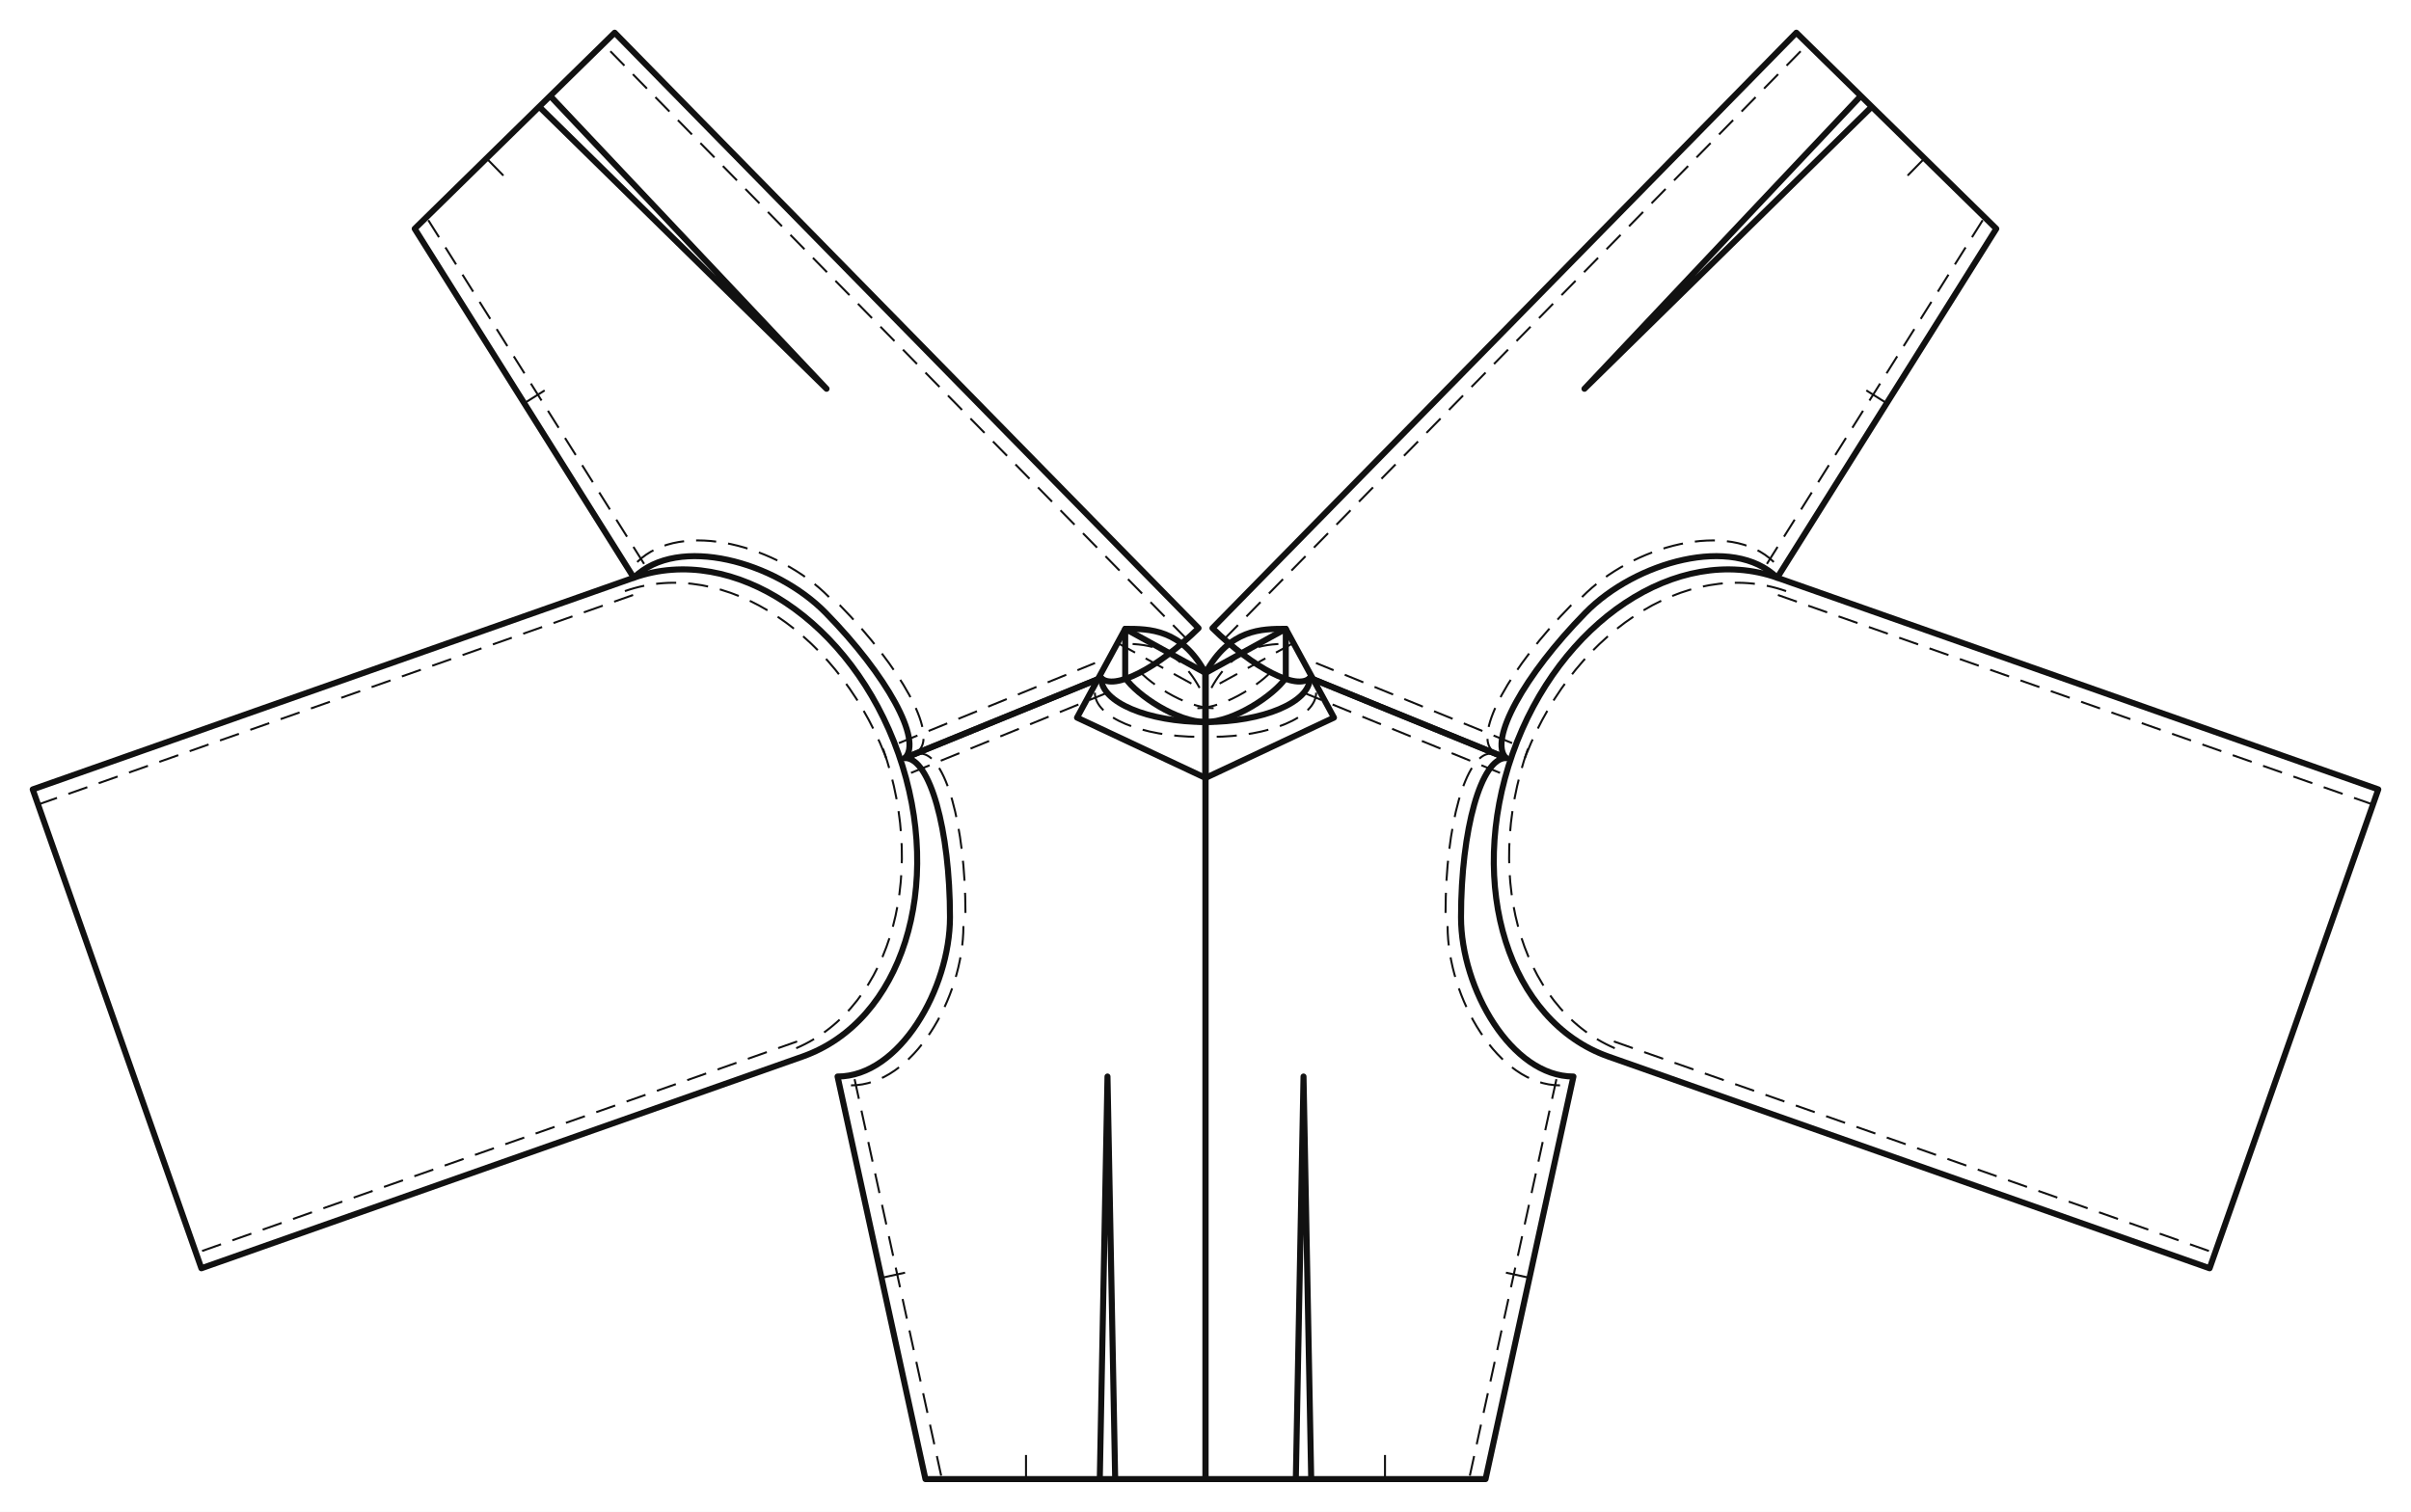
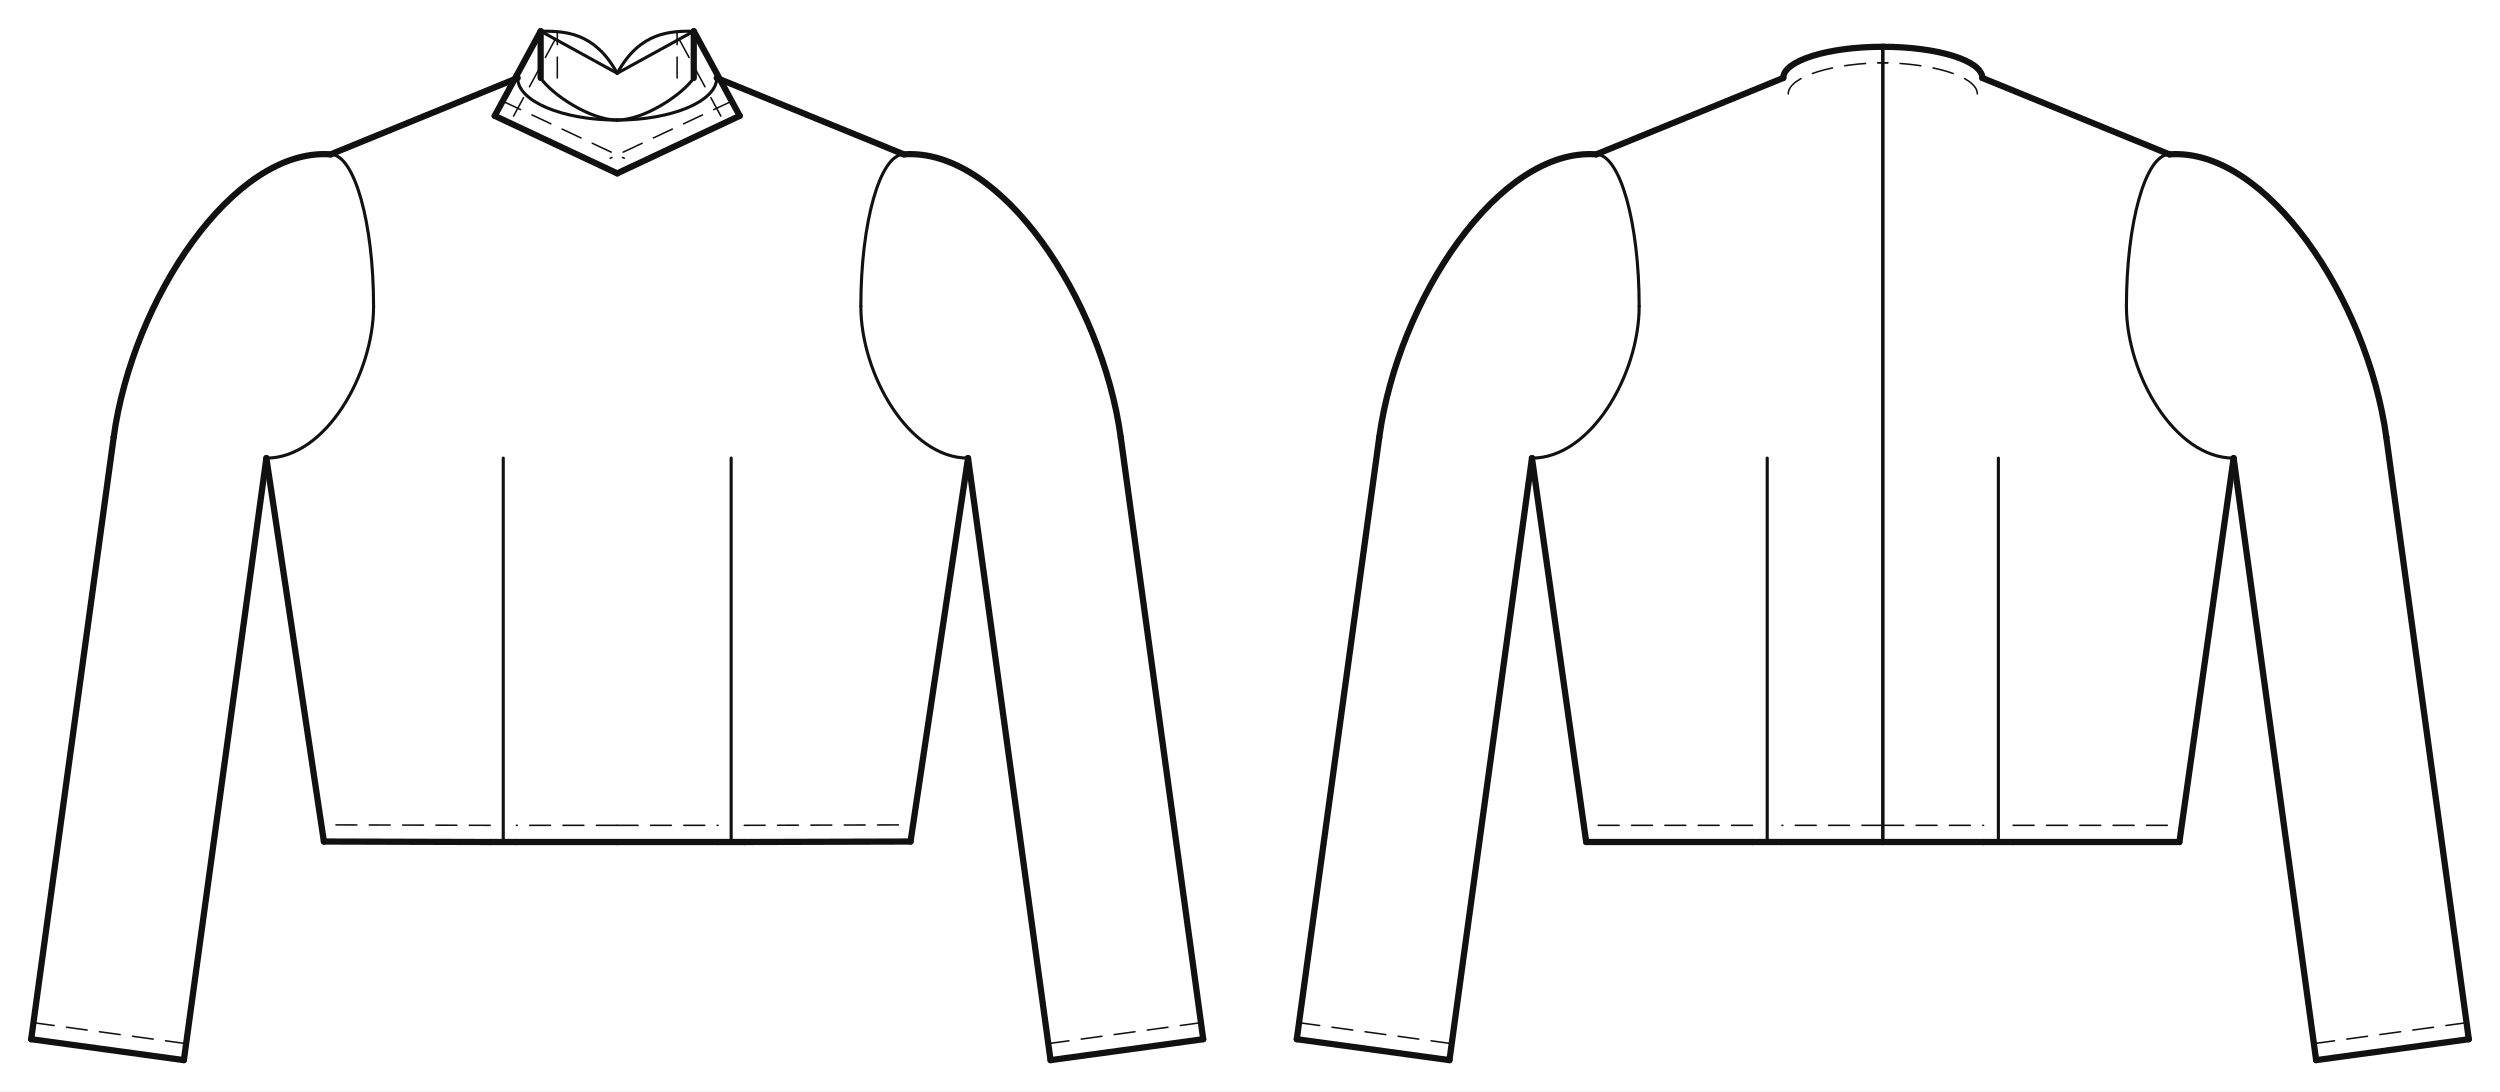
- <svg xmlns="http://www.w3.org/2000/svg" data-ops="15" viewBox="-20.000 -414.576 1474.332 924.576" data-scale="1:1" data-unit-mm="1" data-graf="taban-elbise" data-body="croquis36" data-panel="5" data-y-waist="390.000" data-y-bust="254.900" data-y-hip="593.000">
-   <rect x="-20.000" y="-414.576" width="1474.332" height="924.576" fill="#ffffff" />
-   <g id="outline" fill="none" stroke="#111111" stroke-width="3.686" stroke-linejoin="round">
-     <path data-panel="on_beden" data-yan="sag" data-gorunum="cf" d="M 717.166 27.000 L 717.166 490.000 L 781.807 490.000 L 777.104 243.800 L 772.401 490.000 L 888.416 490.000 L 942.166 243.800 C 904.197 243.800 873.416 190.007 873.416 146.400 C 873.416 92.607 885.751 49.000 900.966 49.000 L 780.996 0.000 C 780.996 14.912 752.419 27.000 717.166 27.000 Z" />
-     <path data-panel="on_beden" data-yan="sol" data-gorunum="cf" d="M 717.166 27.000 L 717.166 490.000 L 652.526 490.000 L 657.229 243.800 L 661.932 490.000 L 545.916 490.000 L 492.166 243.800 C 530.136 243.800 560.916 190.007 560.916 146.400 C 560.916 92.607 548.582 49.000 533.366 49.000 L 653.336 0.000 C 653.336 14.912 681.914 27.000 717.166 27.000 Z" />
-     <path data-panel="arka_beden" data-yan="sag" data-gorunum="cf" d="M 721.416 -30.405 L 1078.458 -394.576 L 1124.616 -349.322 L 948.897 -176.813 L 1117.899 -355.908 L 1200.741 -274.687 L 1066.762 -61.256 C 1039.649 -87.838 980.011 -70.975 949.482 -39.837 C 911.823 -1.426 890.101 38.348 900.966 49.000 L 780.996 -0.000 C 773.263 7.887 746.588 -5.726 721.416 -30.405 Z" />
-     <path data-panel="arka_beden" data-yan="sol" data-gorunum="cf" d="M 712.916 -30.405 L 355.874 -394.576 L 309.717 -349.322 L 485.435 -176.813 L 316.433 -355.908 L 233.591 -274.687 L 367.571 -61.256 C 394.683 -87.838 454.322 -70.975 484.850 -39.837 C 522.510 -1.426 544.231 38.348 533.366 49.000 L 653.336 -0.000 C 661.069 7.887 687.744 -5.726 712.916 -30.405 Z" />
-     <path data-panel="kol" data-yan="sag" data-gorunum="cf" d="M 904.947 46.353 C 876.465 127.226 902.733 210.170 963.618 231.612 L 1331.189 361.065 L 1434.332 68.197 L 1066.762 -61.256 C 1005.876 -82.699 933.429 -34.521 904.947 46.353 Z" />
-     <path data-panel="kol" data-yan="sol" data-gorunum="cf" d="M 529.385 46.353 C 557.867 127.226 531.599 210.170 470.714 231.612 L 103.143 361.065 L 0.000 68.197 L 367.571 -61.256 C 428.456 -82.699 500.903 -34.521 529.385 46.353 Z" />
-     <path data-panel="boyun_bandi" data-yan="sag" data-gorunum="cf" d="M 717.166 27.000 C 734.351 27.000 758.901 10.800 766.266 0.000 L 766.266 -30.000 L 717.166 -3.000 L 717.166 27.000 Z" />
-     <path data-panel="boyun_bandi" data-yan="sol" data-gorunum="cf" d="M 717.166 27.000 C 699.981 27.000 675.431 10.800 668.066 0.000 L 668.066 -30.000 L 717.166 -3.000 L 717.166 27.000 Z" />
-     <path data-panel="boyun_ust_parca" data-yan="sag" data-gorunum="cf" d="M 717.166 -3.000 C 731.896 -30.000 751.536 -30.000 766.266 -30.000 L 795.726 24.300 L 717.166 61.185 L 717.166 -3.000 Z" />
-     <path data-panel="boyun_ust_parca" data-yan="sol" data-gorunum="cf" d="M 717.166 -3.000 C 702.436 -30.000 682.796 -30.000 668.066 -30.000 L 638.606 24.300 L 717.166 61.185 L 717.166 -3.000 Z" />
+ <svg xmlns="http://www.w3.org/2000/svg" data-ops="15" viewBox="-20.000 -50.000 1603.320 699.891" data-scale="1:1" data-unit-mm="1" data-graf="taban-elbise" data-body="croquis36" data-size="croquis36" data-panel="5" data-gorunum="2" data-y-waist="390.000" data-y-bust="254.900" data-y-hip="593.000">
+   <rect x="-20.000" y="-50.000" width="1603.320" height="699.891" fill="#ffffff" />
+   <g id="croquis" fill="none" stroke="none">
+     <g data-view="front" data-eksen="cf" transform="translate(375.830 0)">
+       <path data-rol="siluet" data-view="front" data-kaynak="croquis-landmark" data-manken-bust-y="254.900" data-manken-koltukalti-y="243.800" data-manken-bel-y="390.000" data-manken-kalca-y="593.000" data-omuz-uc="183.800 49.000" data-manken-bel-yarim-mm="170.500" d="M 49.100 0.000 L 183.800 49.000 L 210.000 243.800 L 210.000 254.900 L 181.400 312.900 L 170.500 390.000 L 195.000 490.000 L 225.000 593.000 L -225.000 593.000 L -195.000 490.000 L -170.500 390.000 L -181.400 312.900 L -210.000 254.900 L -210.000 243.800 L -183.800 49.000 L -49.100 0.000 Z" />
+     </g>
+     <g data-view="back" data-eksen="cb" transform="translate(1187.490 0)">
+       <path data-rol="siluet" data-view="back" data-kaynak="croquis-landmark" data-manken-bust-y="254.900" data-manken-koltukalti-y="243.800" data-manken-bel-y="390.000" data-manken-kalca-y="593.000" data-omuz-uc="183.800 49.000" data-manken-bel-yarim-mm="170.500" d="M 49.100 0.000 L 183.800 49.000 L 210.000 243.800 L 210.000 254.900 L 181.400 312.900 L 170.500 390.000 L 195.000 490.000 L 225.000 593.000 L -225.000 593.000 L -195.000 490.000 L -170.500 390.000 L -181.400 312.900 L -210.000 254.900 L -210.000 243.800 L -183.800 49.000 L -49.100 0.000 Z" />
+     </g>
  </g>
-   <g id="seams" fill="none" stroke="#111111" stroke-width="1.843">
-     <path data-panel="on_beden" data-yan="sag" data-edge="side_front" data-role="side_front" d="M 888.416 490.000 L 942.166 243.800" />
-     <path data-panel="on_beden" data-yan="sag" data-edge="armhole_front.1" data-role="armhole_front" d="M 942.166 243.800 C 904.197 243.800 873.416 190.007 873.416 146.400" />
-     <path data-panel="on_beden" data-yan="sag" data-edge="armhole_front.2" data-role="armhole_front" d="M 873.416 146.400 C 873.416 92.607 885.751 49.000 900.966 49.000" />
-     <path data-panel="on_beden" data-yan="sag" data-edge="shoulder" data-role="shoulder" d="M 900.966 49.000 L 780.996 0.000" />
-     <path data-panel="on_beden" data-yan="sag" data-edge="neck_front" data-role="neck_front" d="M 780.996 0.000 C 780.996 14.912 752.419 27.000 717.166 27.000" />
-     <path data-panel="on_beden" data-yan="sol" data-edge="side_front" data-role="side_front" d="M 545.916 490.000 L 492.166 243.800" />
-     <path data-panel="on_beden" data-yan="sol" data-edge="armhole_front.1" data-role="armhole_front" d="M 492.166 243.800 C 530.136 243.800 560.916 190.007 560.916 146.400" />
-     <path data-panel="on_beden" data-yan="sol" data-edge="armhole_front.2" data-role="armhole_front" d="M 560.916 146.400 C 560.916 92.607 548.582 49.000 533.366 49.000" />
-     <path data-panel="on_beden" data-yan="sol" data-edge="shoulder" data-role="shoulder" d="M 533.366 49.000 L 653.336 0.000" />
-     <path data-panel="on_beden" data-yan="sol" data-edge="neck_front" data-role="neck_front" d="M 653.336 0.000 C 653.336 14.912 681.914 27.000 717.166 27.000" />
-     <path data-panel="arka_beden" data-yan="sag" data-edge="cb" data-role="cb_seam" d="M 721.416 -30.405 L 1078.458 -394.576" />
-     <path data-panel="arka_beden" data-yan="sag" data-edge="side_back" data-role="side_back" d="M 1200.741 -274.687 L 1066.762 -61.256" />
-     <path data-panel="arka_beden" data-yan="sag" data-edge="armhole_back.1" data-role="armhole_back" d="M 1066.762 -61.256 C 1039.649 -87.838 980.011 -70.975 949.482 -39.837" />
-     <path data-panel="arka_beden" data-yan="sag" data-edge="armhole_back.2" data-role="armhole_back" d="M 949.482 -39.837 C 911.823 -1.426 890.101 38.348 900.966 49.000" />
-     <path data-panel="arka_beden" data-yan="sag" data-edge="shoulder" data-role="shoulder" d="M 900.966 49.000 L 780.996 -0.000" />
-     <path data-panel="arka_beden" data-yan="sol" data-edge="cb" data-role="cb_seam" d="M 712.916 -30.405 L 355.874 -394.576" />
-     <path data-panel="arka_beden" data-yan="sol" data-edge="side_back" data-role="side_back" d="M 233.591 -274.687 L 367.571 -61.256" />
-     <path data-panel="arka_beden" data-yan="sol" data-edge="armhole_back.1" data-role="armhole_back" d="M 367.571 -61.256 C 394.683 -87.838 454.322 -70.975 484.850 -39.837" />
-     <path data-panel="arka_beden" data-yan="sol" data-edge="armhole_back.2" data-role="armhole_back" d="M 484.850 -39.837 C 522.510 -1.426 544.231 38.348 533.366 49.000" />
-     <path data-panel="arka_beden" data-yan="sol" data-edge="shoulder" data-role="shoulder" d="M 533.366 49.000 L 653.336 -0.000" />
-     <path data-panel="kol" data-yan="sag" data-edge="cap_front" data-role="sleeve_cap" d="M 904.947 46.353 C 876.465 127.226 902.733 210.170 963.618 231.612" />
-     <path data-panel="kol" data-yan="sag" data-edge="underarm_front" data-role="sleeve_underarm" d="M 963.618 231.612 L 1331.189 361.065" />
-     <path data-panel="kol" data-yan="sag" data-edge="underarm_back" data-role="sleeve_underarm" d="M 1434.332 68.197 L 1066.762 -61.256" />
-     <path data-panel="kol" data-yan="sag" data-edge="cap_back" data-role="sleeve_cap" d="M 1066.762 -61.256 C 1005.876 -82.699 933.429 -34.521 904.947 46.353" />
-     <path data-panel="kol" data-yan="sol" data-edge="cap_front" data-role="sleeve_cap" d="M 529.385 46.353 C 557.867 127.226 531.599 210.170 470.714 231.612" />
-     <path data-panel="kol" data-yan="sol" data-edge="underarm_front" data-role="sleeve_underarm" d="M 470.714 231.612 L 103.143 361.065" />
-     <path data-panel="kol" data-yan="sol" data-edge="underarm_back" data-role="sleeve_underarm" d="M 0.000 68.197 L 367.571 -61.256" />
-     <path data-panel="kol" data-yan="sol" data-edge="cap_back" data-role="sleeve_cap" d="M 367.571 -61.256 C 428.456 -82.699 500.903 -34.521 529.385 46.353" />
-     <path data-panel="boyun_bandi" data-yan="sag" data-edge="alt" data-role="neck_front" d="M 717.166 27.000 C 734.351 27.000 758.901 10.800 766.266 0.000" />
-     <path data-panel="boyun_bandi" data-yan="sag" data-edge="ust" data-role="" d="M 766.266 -30.000 L 717.166 -3.000" />
-     <path data-panel="boyun_bandi" data-yan="sol" data-edge="alt" data-role="neck_front" d="M 717.166 27.000 C 699.981 27.000 675.431 10.800 668.066 0.000" />
-     <path data-panel="boyun_bandi" data-yan="sol" data-edge="ust" data-role="" d="M 668.066 -30.000 L 717.166 -3.000" />
-     <path data-panel="boyun_ust_parca" data-yan="sag" data-edge="alt" data-role="" d="M 717.166 -3.000 C 731.896 -30.000 751.536 -30.000 766.266 -30.000" />
-     <path data-panel="boyun_ust_parca" data-yan="sol" data-edge="alt" data-role="" d="M 717.166 -3.000 C 702.436 -30.000 682.796 -30.000 668.066 -30.000" />
+   <g id="outline" fill="none" stroke="#111111" stroke-width="4.008" stroke-linejoin="round" stroke-linecap="round">
+     <g data-view="front" data-eksen="cf" transform="translate(375.830 0)">
+       <path data-panel="on_beden" data-edge="waist_front.1" data-tur="cut" d="M 0.000 490.000 L 64.641 490.000" />
+       <path data-panel="on_beden" data-edge="waist_front.1" data-tur="cut" d="M 0.000 490.000 L -64.641 490.000" />
+       <path data-panel="on_beden" data-edge="dart_on_beden.1" data-tur="pens_agzi" d="M 64.641 490.000 L 81.508 490.000" />
+       <path data-panel="on_beden" data-edge="dart_on_beden.1" data-tur="pens_agzi" d="M -64.641 490.000 L -81.508 490.000" />
+       <path data-panel="on_beden" data-edge="waist_front.2" data-tur="cut" d="M 81.508 490.000 L 188.118 489.694" />
+       <path data-panel="on_beden" data-edge="waist_front.2" data-tur="cut" d="M -81.508 490.000 L -188.118 489.694" />
+       <path data-panel="on_beden" data-edge="side_front" data-tur="seam" d="M 188.118 489.694 L 225.000 243.800" />
+       <path data-panel="on_beden" data-edge="side_front" data-tur="seam" d="M -188.118 489.694 L -225.000 243.800" />
+       <path data-panel="on_beden" data-edge="shoulder" data-tur="seam" d="M 183.800 49.000 L 63.830 0.000" />
+       <path data-panel="on_beden" data-edge="shoulder" data-tur="seam" d="M -183.800 49.000 L -63.830 0.000" />
+       <path data-panel="kol" data-edge="kapak_basi" data-tur="kapak" d="M 183.800 49.000 C 246.026 44.481 310.787 141.843 322.920 230.381" />
+       <path data-panel="kol" data-edge="kapak_basi" data-tur="kapak" d="M -183.800 49.000 C -246.026 44.481 -310.787 141.843 -322.920 230.381" />
+       <path data-panel="kol" data-edge="underarm_front" data-tur="kol" d="M 322.920 230.381 L 375.830 616.472" />
+       <path data-panel="kol" data-edge="underarm_front" data-tur="kol" d="M -322.920 230.381 L -375.830 616.472" />
+       <path data-panel="kol" data-edge="hem" data-tur="kol" d="M 375.830 616.472 L 277.910 629.891" />
+       <path data-panel="kol" data-edge="hem" data-tur="kol" d="M -375.830 616.472 L -277.910 629.891" />
+       <path data-panel="kol" data-edge="underarm_back" data-tur="kol" d="M 277.910 629.891 L 225.000 243.800" />
+       <path data-panel="kol" data-edge="underarm_back" data-tur="kol" d="M -277.910 629.891 L -225.000 243.800" />
+       <path data-panel="boyun_bandi" data-edge="dis" data-tur="cut" d="M 49.100 0.000 L 49.100 -30.000" />
+       <path data-panel="boyun_bandi" data-edge="dis" data-tur="cut" d="M -49.100 0.000 L -49.100 -30.000" />
+       <path data-panel="boyun_ust_parca" data-edge="dis" data-tur="cut" d="M 49.100 -30.000 L 78.560 24.300" />
+       <path data-panel="boyun_ust_parca" data-edge="dis" data-tur="cut" d="M -49.100 -30.000 L -78.560 24.300" />
+       <path data-panel="boyun_ust_parca" data-edge="uc" data-tur="cut" d="M 78.560 24.300 L 0.000 61.185" />
+       <path data-panel="boyun_ust_parca" data-edge="uc" data-tur="cut" d="M -78.560 24.300 L 0.000 61.185" />
+     </g>
+     <g data-view="back" data-eksen="cb" transform="translate(1187.490 0)">
+       <path data-panel="arka_beden" data-edge="waist_back.1" data-tur="cut" d="M 0.000 490.000 L 64.641 490.000" />
+       <path data-panel="arka_beden" data-edge="waist_back.1" data-tur="cut" d="M 0.000 490.000 L -64.641 490.000" />
+       <path data-panel="arka_beden" data-edge="dart_arka_beden.1" data-tur="pens_agzi" d="M 64.641 490.000 L 83.606 490.000" />
+       <path data-panel="arka_beden" data-edge="dart_arka_beden.1" data-tur="pens_agzi" d="M -64.641 490.000 L -83.606 490.000" />
+       <path data-panel="arka_beden" data-edge="waist_back.2" data-tur="cut" d="M 83.606 490.000 L 190.216 490.000" />
+       <path data-panel="arka_beden" data-edge="waist_back.2" data-tur="cut" d="M -83.606 490.000 L -190.216 490.000" />
+       <path data-panel="arka_beden" data-edge="side_back" data-tur="seam" d="M 190.216 490.000 L 225.000 243.800" />
+       <path data-panel="arka_beden" data-edge="side_back" data-tur="seam" d="M -190.216 490.000 L -225.000 243.800" />
+       <path data-panel="arka_beden" data-edge="shoulder" data-tur="seam" d="M 183.800 49.000 L 63.830 0.000" />
+       <path data-panel="arka_beden" data-edge="shoulder" data-tur="seam" d="M -183.800 49.000 L -63.830 0.000" />
+       <path data-panel="arka_beden" data-edge="neck_back" data-tur="cut" d="M 63.830 0.000 C 63.830 -11.046 35.252 -20.000 0.000 -20.000" />
+       <path data-panel="arka_beden" data-edge="neck_back" data-tur="cut" d="M -63.830 0.000 C -63.830 -11.046 -35.252 -20.000 0.000 -20.000" />
+       <path data-panel="kol" data-edge="kapak_basi" data-tur="kapak" d="M 183.800 49.000 C 246.026 44.481 310.787 141.843 322.920 230.381" />
+       <path data-panel="kol" data-edge="kapak_basi" data-tur="kapak" d="M -183.800 49.000 C -246.026 44.481 -310.787 141.843 -322.920 230.381" />
+       <path data-panel="kol" data-edge="underarm_front" data-tur="kol" d="M 322.920 230.381 L 375.830 616.472" />
+       <path data-panel="kol" data-edge="underarm_front" data-tur="kol" d="M -322.920 230.381 L -375.830 616.472" />
+       <path data-panel="kol" data-edge="hem" data-tur="kol" d="M 375.830 616.472 L 277.910 629.891" />
+       <path data-panel="kol" data-edge="hem" data-tur="kol" d="M -375.830 616.472 L -277.910 629.891" />
+       <path data-panel="kol" data-edge="underarm_back" data-tur="kol" d="M 277.910 629.891 L 225.000 243.800" />
+       <path data-panel="kol" data-edge="underarm_back" data-tur="kol" d="M -277.910 629.891 L -225.000 243.800" />
+     </g>
  </g>
-   <g id="topstitch" fill="none" stroke="#111111" stroke-width="1.229" stroke-dasharray="12.286 7.372">
-     <path data-panel="on_beden" data-yan="sag" data-edge="side_front" d="M 878.813 487.904 L 932.563 241.704" />
-     <path data-panel="on_beden" data-yan="sag" data-edge="armhole_front.1" d="M 933.958 249.207 C 895.988 249.207 865.208 195.414 865.208 151.807" />
-     <path data-panel="on_beden" data-yan="sag" data-edge="armhole_front.2" d="M 863.958 143.725 C 863.958 89.932 876.293 46.325 891.508 46.325" />
-     <path data-panel="on_beden" data-yan="sag" data-edge="shoulder" d="M 897.250 58.099 L 777.280 9.099" />
-     <path data-panel="on_beden" data-yan="sag" data-edge="neck_front" d="M 784.825 9.052 C 784.825 23.964 756.248 36.052 720.995 36.052" />
-     <path data-panel="on_beden" data-yan="sol" data-edge="side_front" d="M 555.519 487.904 L 501.769 241.704" />
-     <path data-panel="on_beden" data-yan="sol" data-edge="armhole_front.1" d="M 500.374 249.207 C 538.344 249.207 569.124 195.414 569.124 151.807" />
-     <path data-panel="on_beden" data-yan="sol" data-edge="armhole_front.2" d="M 570.374 143.725 C 570.374 89.932 558.039 46.325 542.824 46.325" />
-     <path data-panel="on_beden" data-yan="sol" data-edge="shoulder" d="M 537.083 58.099 L 657.053 9.099" />
-     <path data-panel="on_beden" data-yan="sol" data-edge="neck_front" d="M 649.507 9.052 C 649.507 23.964 678.085 36.052 713.337 36.052" />
-     <path data-panel="arka_beden" data-yan="sag" data-edge="cb" d="M 728.434 -23.524 L 1085.477 -387.695" />
-     <path data-panel="arka_beden" data-yan="sag" data-edge="side_back" d="M 1192.417 -279.913 L 1058.437 -66.481" />
-     <path data-panel="arka_beden" data-yan="sag" data-edge="armhole_back.1" d="M 1064.686 -70.863 C 1037.573 -97.445 977.935 -80.582 947.406 -49.444" />
-     <path data-panel="arka_beden" data-yan="sag" data-edge="armhole_back.2" d="M 940.856 -44.548 C 903.196 -6.137 881.475 33.637 892.340 44.289" />
-     <path data-panel="arka_beden" data-yan="sag" data-edge="shoulder" d="M 904.683 39.901 L 784.713 -9.099" />
-     <path data-panel="arka_beden" data-yan="sol" data-edge="cb" d="M 705.898 -23.524 L 348.855 -387.695" />
-     <path data-panel="arka_beden" data-yan="sol" data-edge="side_back" d="M 241.916 -279.913 L 375.895 -66.481" />
-     <path data-panel="arka_beden" data-yan="sol" data-edge="armhole_back.1" d="M 369.647 -70.863 C 396.759 -97.445 456.398 -80.582 486.926 -49.444" />
-     <path data-panel="arka_beden" data-yan="sol" data-edge="armhole_back.2" d="M 493.477 -44.548 C 531.136 -6.137 552.857 33.637 541.993 44.289" />
-     <path data-panel="arka_beden" data-yan="sol" data-edge="shoulder" d="M 529.650 39.901 L 649.620 -9.099" />
-     <path data-panel="kol" data-yan="sag" data-edge="cap_front" d="M 914.317 43.385 C 885.835 124.258 912.103 207.202 972.989 228.645" />
-     <path data-panel="kol" data-yan="sag" data-edge="underarm_front" d="M 966.883 222.342 L 1334.454 351.794" />
-     <path data-panel="kol" data-yan="sag" data-edge="underarm_back" d="M 1431.067 77.467 L 1063.497 -51.985" />
-     <path data-panel="kol" data-yan="sag" data-edge="cap_back" d="M 1072.204 -53.071 C 1011.319 -74.514 938.872 -26.336 910.390 54.537" />
-     <path data-panel="kol" data-yan="sol" data-edge="cap_front" d="M 520.015 43.385 C 548.497 124.258 522.229 207.202 461.344 228.645" />
-     <path data-panel="kol" data-yan="sol" data-edge="underarm_front" d="M 467.449 222.342 L 99.878 351.794" />
-     <path data-panel="kol" data-yan="sol" data-edge="underarm_back" d="M 3.265 77.467 L 370.836 -51.985" />
-     <path data-panel="kol" data-yan="sol" data-edge="cap_back" d="M 362.128 -53.071 C 423.013 -74.514 495.460 -26.336 523.943 54.537" />
-     <path data-panel="boyun_bandi" data-yan="sag" data-edge="alt" d="M 712.195 18.521 C 729.380 18.521 753.930 2.321 761.295 -8.479" />
-     <path data-panel="boyun_bandi" data-yan="sag" data-edge="ust" d="M 771.002 -21.387 L 721.902 5.613" />
-     <path data-panel="boyun_bandi" data-yan="sol" data-edge="alt" d="M 722.137 18.521 C 704.952 18.521 680.402 2.321 673.037 -8.479" />
-     <path data-panel="boyun_bandi" data-yan="sol" data-edge="ust" d="M 663.330 -21.387 L 712.430 5.613" />
-     <path data-panel="boyun_ust_parca" data-yan="sag" data-edge="alt" d="M 720.771 6.144 C 735.501 -20.856 755.141 -20.856 769.871 -20.856" />
-     <path data-panel="boyun_ust_parca" data-yan="sol" data-edge="alt" d="M 713.561 6.144 C 698.831 -20.856 679.191 -20.856 664.461 -20.856" />
+   <g id="seams" fill="none" stroke="#111111" stroke-width="2.004" stroke-linejoin="round" stroke-linecap="round">
+     <g data-view="front" data-eksen="cf" transform="translate(375.830 0)">
+       <path data-panel="on_beden" data-edge="armhole_front.1" data-tur="seam" d="M 225.000 243.800 C 187.030 243.800 156.250 190.007 156.250 146.400" />
+       <path data-panel="on_beden" data-edge="armhole_front.1" data-tur="seam" d="M -225.000 243.800 C -187.030 243.800 -156.250 190.007 -156.250 146.400" />
+       <path data-panel="on_beden" data-edge="armhole_front.2" data-tur="seam" d="M 156.250 146.400 C 156.250 92.607 168.585 49.000 183.800 49.000" />
+       <path data-panel="on_beden" data-edge="armhole_front.2" data-tur="seam" d="M -156.250 146.400 C -156.250 92.607 -168.585 49.000 -183.800 49.000" />
+       <path data-panel="on_beden" data-edge="neck_front" data-tur="seam" d="M 63.830 0.000 C 63.830 14.912 35.252 27.000 0.000 27.000" />
+       <path data-panel="on_beden" data-edge="neck_front" data-tur="seam" d="M -63.830 0.000 C -63.830 14.912 -35.252 27.000 0.000 27.000" />
+       <path data-panel="boyun_bandi" data-edge="alt" data-tur="seam" d="M 0.000 27.000 C 17.185 27.000 41.735 10.800 49.100 0.000" />
+       <path data-panel="boyun_bandi" data-edge="alt" data-tur="seam" d="M 0.000 27.000 C -17.185 27.000 -41.735 10.800 -49.100 0.000" />
+       <path data-panel="boyun_bandi" data-edge="ust" data-tur="seam" d="M 49.100 -30.000 L 0.000 -3.000" />
+       <path data-panel="boyun_bandi" data-edge="ust" data-tur="seam" d="M -49.100 -30.000 L 0.000 -3.000" />
+       <path data-panel="boyun_ust_parca" data-edge="alt" data-tur="seam" d="M 0.000 -3.000 C 14.730 -30.000 34.370 -30.000 49.100 -30.000" />
+       <path data-panel="boyun_ust_parca" data-edge="alt" data-tur="seam" d="M 0.000 -3.000 C -14.730 -30.000 -34.370 -30.000 -49.100 -30.000" />
+     </g>
+     <g data-view="back" data-eksen="cb" transform="translate(1187.490 0)">
+       <path data-panel="arka_beden" data-edge="cb" data-tur="seam" d="M 0.000 -20.000 L 0.000 490.000" />
+       <path data-panel="arka_beden" data-edge="cb" data-tur="seam" d="M 0.000 -20.000 L 0.000 490.000" />
+       <path data-panel="arka_beden" data-edge="armhole_back.1" data-tur="seam" d="M 225.000 243.800 C 187.030 243.800 156.250 190.007 156.250 146.400" />
+       <path data-panel="arka_beden" data-edge="armhole_back.1" data-tur="seam" d="M -225.000 243.800 C -187.030 243.800 -156.250 190.007 -156.250 146.400" />
+       <path data-panel="arka_beden" data-edge="armhole_back.2" data-tur="seam" d="M 156.250 146.400 C 156.250 92.607 168.585 49.000 183.800 49.000" />
+       <path data-panel="arka_beden" data-edge="armhole_back.2" data-tur="seam" d="M -156.250 146.400 C -156.250 92.607 -168.585 49.000 -183.800 49.000" />
+     </g>
  </g>
-   <g id="details" fill="none" stroke="#111111" stroke-width="1.229">
-     <path data-panel="on_beden" data-edge="cf" data-tur="kat" stroke-dasharray="24.572 16.381 4.914 16.381" d="M 717.166 27.000 L 717.166 490.000" />
-     <path data-panel="on_beden" data-yan="sag" data-edge="dart_on_beden.1" data-tur="pens" d="M 781.807 490.000 L 777.104 243.800" />
-     <path data-panel="on_beden" data-yan="sag" data-edge="dart_on_beden.2" data-tur="pens" d="M 777.104 243.800 L 772.401 490.000" />
-     <path data-panel="on_beden" data-yan="sag" data-edge="waist_front.2" data-tur="centik" d="M 826.928 490.000 L 826.928 475.257" />
-     <path data-panel="on_beden" data-yan="sag" data-edge="side_front" data-tur="centik" d="M 915.291 366.900 L 900.887 363.755" />
-     <path data-panel="on_beden" data-yan="sol" data-edge="dart_on_beden.1" data-tur="pens" d="M 652.526 490.000 L 657.229 243.800" />
-     <path data-panel="on_beden" data-yan="sol" data-edge="dart_on_beden.2" data-tur="pens" d="M 657.229 243.800 L 661.932 490.000" />
-     <path data-panel="on_beden" data-yan="sol" data-edge="waist_front.2" data-tur="centik" d="M 607.404 490.000 L 607.404 475.257" />
-     <path data-panel="on_beden" data-yan="sol" data-edge="side_front" data-tur="centik" d="M 519.041 366.900 L 533.445 363.755" />
-     <path data-panel="arka_beden" data-yan="sag" data-edge="dart_arka_beden.1" data-tur="pens" d="M 1124.616 -349.322 L 948.897 -176.813" />
-     <path data-panel="arka_beden" data-yan="sag" data-edge="dart_arka_beden.2" data-tur="pens" d="M 948.897 -176.813 L 1117.899 -355.908" />
-     <path data-panel="arka_beden" data-yan="sag" data-edge="waist_back.2" data-tur="centik" d="M 1156.835 -317.734 L 1146.514 -307.206" />
-     <path data-panel="arka_beden" data-yan="sag" data-edge="side_back" data-tur="centik" d="M 1133.752 -167.971 L 1121.265 -175.810" />
-     <path data-panel="arka_beden" data-yan="sol" data-edge="dart_arka_beden.1" data-tur="pens" d="M 309.717 -349.322 L 485.435 -176.813" />
-     <path data-panel="arka_beden" data-yan="sol" data-edge="dart_arka_beden.2" data-tur="pens" d="M 485.435 -176.813 L 316.433 -355.908" />
-     <path data-panel="arka_beden" data-yan="sol" data-edge="waist_back.2" data-tur="centik" d="M 277.497 -317.734 L 287.819 -307.206" />
-     <path data-panel="arka_beden" data-yan="sol" data-edge="side_back" data-tur="centik" d="M 300.581 -167.971 L 313.068 -175.810" />
-     <path data-panel="boyun_bandi" data-edge="cf" data-tur="kat" stroke-dasharray="24.572 16.381 4.914 16.381" d="M 717.166 -3.000 L 717.166 27.000" />
-     <path data-panel="boyun_ust_parca" data-edge="cf" data-tur="kat" stroke-dasharray="24.572 16.381 4.914 16.381" d="M 717.166 61.185 L 717.166 -3.000" />
+   <g id="topstitch" fill="none" stroke="#111111" stroke-width="1.002" stroke-linejoin="round" stroke-linecap="round" stroke-dasharray="13.361 8.017">
+     <g data-view="front" data-eksen="cf" transform="translate(375.830 0)">
+       <path data-panel="on_beden" data-edge="waist_front.1" data-tur="ustdikis" d="M 0.000 479.311 L 64.641 479.311" />
+       <path data-panel="on_beden" data-edge="waist_front.1" data-tur="ustdikis" d="M 0.000 479.311 L -64.641 479.311" />
+       <path data-panel="on_beden" data-edge="waist_front.2" data-tur="ustdikis" d="M 81.478 479.311 L 188.087 479.006" />
+       <path data-panel="on_beden" data-edge="waist_front.2" data-tur="ustdikis" d="M -81.478 479.311 L -188.087 479.006" />
+       <path data-panel="kol" data-edge="hem" data-tur="ustdikis" d="M 374.379 605.883 L 276.459 619.302" />
+       <path data-panel="kol" data-edge="hem" data-tur="ustdikis" d="M -374.379 605.883 L -276.459 619.302" />
+       <path data-panel="boyun_bandi" data-edge="dis" data-tur="ustdikis" d="M 38.411 0.000 L 38.411 -30.000" />
+       <path data-panel="boyun_bandi" data-edge="dis" data-tur="ustdikis" d="M -38.411 0.000 L -38.411 -30.000" />
+       <path data-panel="boyun_ust_parca" data-edge="dis" data-tur="ustdikis" d="M 39.705 -24.903 L 69.165 29.397" />
+       <path data-panel="boyun_ust_parca" data-edge="dis" data-tur="ustdikis" d="M -39.705 -24.903 L -69.165 29.397" />
+       <path data-panel="boyun_ust_parca" data-edge="uc" data-tur="ustdikis" d="M 74.017 14.625 L -4.543 51.510" />
+       <path data-panel="boyun_ust_parca" data-edge="uc" data-tur="ustdikis" d="M -74.017 14.625 L 4.543 51.510" />
+     </g>
+     <g data-view="back" data-eksen="cb" transform="translate(1187.490 0)">
+       <path data-panel="arka_beden" data-edge="waist_back.1" data-tur="ustdikis" d="M 0.000 479.311 L 64.641 479.311" />
+       <path data-panel="arka_beden" data-edge="waist_back.1" data-tur="ustdikis" d="M 0.000 479.311 L -64.641 479.311" />
+       <path data-panel="arka_beden" data-edge="waist_back.2" data-tur="ustdikis" d="M 83.606 479.311 L 190.216 479.311" />
+       <path data-panel="arka_beden" data-edge="waist_back.2" data-tur="ustdikis" d="M -83.606 479.311 L -190.216 479.311" />
+       <path data-panel="arka_beden" data-edge="neck_back" data-tur="ustdikis" d="M 60.634 10.200 C 60.634 -0.846 32.056 -9.800 -3.196 -9.800" />
+       <path data-panel="arka_beden" data-edge="neck_back" data-tur="ustdikis" d="M -60.634 10.200 C -60.634 -0.846 -32.056 -9.800 3.196 -9.800" />
+       <path data-panel="kol" data-edge="hem" data-tur="ustdikis" d="M 374.379 605.883 L 276.459 619.302" />
+       <path data-panel="kol" data-edge="hem" data-tur="ustdikis" d="M -374.379 605.883 L -276.459 619.302" />
+     </g>
+   </g>
+   <g id="details" fill="none" stroke="#111111" stroke-width="2.004" stroke-linejoin="round" stroke-linecap="round">
+     <g data-view="front" data-eksen="cf" transform="translate(375.830 0)">
+       <path data-panel="on_beden" data-edge="dart_on_beden.1" data-tur="pens" d="M 73.075 490.000 L 73.075 243.800" />
+       <path data-panel="on_beden" data-edge="dart_on_beden.1" data-tur="pens" d="M -73.075 490.000 L -73.075 243.800" />
+     </g>
+     <g data-view="back" data-eksen="cb" transform="translate(1187.490 0)">
+       <path data-panel="arka_beden" data-edge="dart_arka_beden.1" data-tur="pens" d="M 74.123 490.000 L 74.123 243.800" />
+       <path data-panel="arka_beden" data-edge="dart_arka_beden.1" data-tur="pens" d="M -74.123 490.000 L -74.123 243.800" />
+     </g>
  </g>
</svg>
